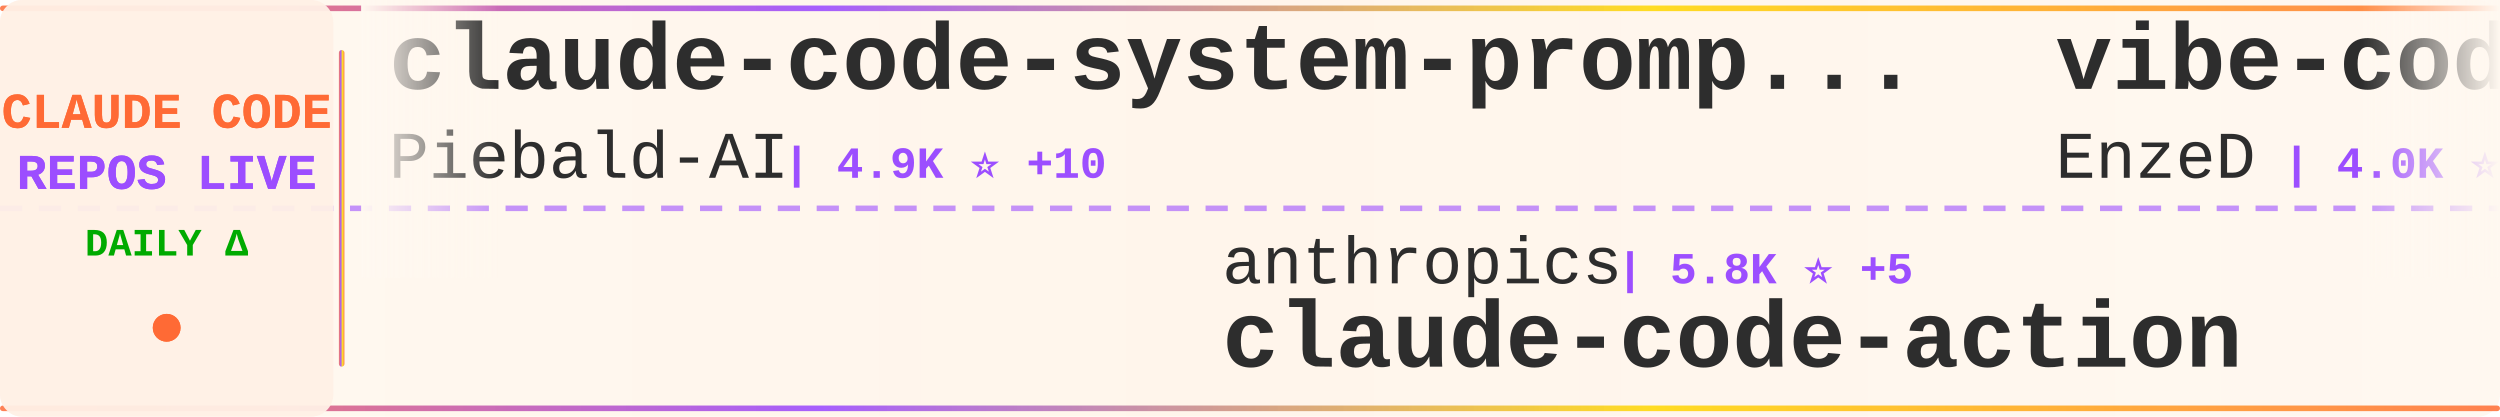
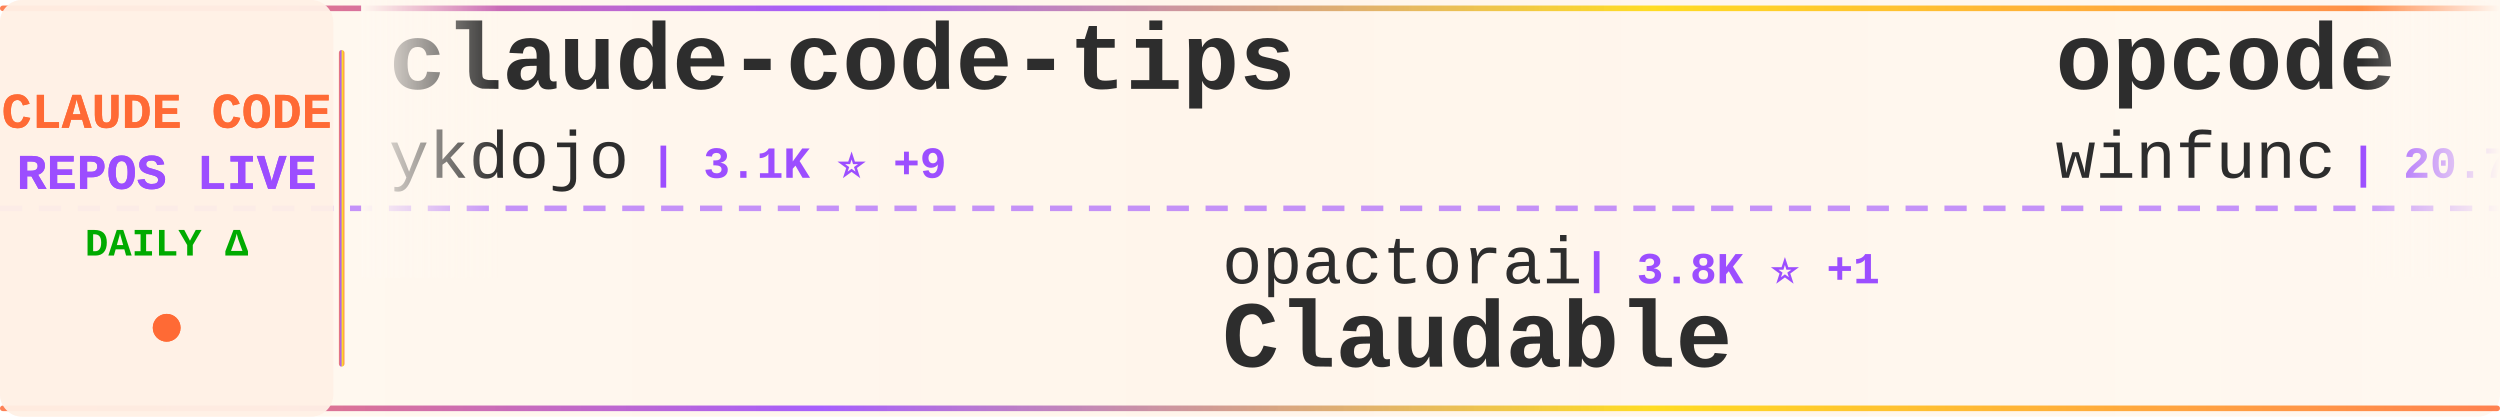
<svg xmlns="http://www.w3.org/2000/svg" width="900" height="150">
  <defs>
    <linearGradient id="tickerBg" x1="0%" y1="0%" x2="100%" y2="0%">
      <stop offset="0%" style="stop-color:#fff8f0;stop-opacity:0.98" />
      <stop offset="50%" style="stop-color:#fff5eb;stop-opacity:1" />
      <stop offset="100%" style="stop-color:#fff8f0;stop-opacity:0.98" />
    </linearGradient>
    <linearGradient id="borderGrad" x1="0%" y1="0%" x2="100%" y2="0%">
      <stop offset="0%" style="stop-color:#FF6B35;stop-opacity:0.85">
        <animate attributeName="stop-opacity" values="0.85;1;0.85" dur="2s" repeatCount="indefinite" />
      </stop>
      <stop offset="33%" style="stop-color:#9C4EFF;stop-opacity:0.9">
        <animate attributeName="stop-opacity" values="0.9;1;0.9" dur="2.2s" repeatCount="indefinite" />
      </stop>
      <stop offset="66%" style="stop-color:#FFD700;stop-opacity:0.85">
        <animate attributeName="stop-opacity" values="0.85;1;0.85" dur="1.8s" repeatCount="indefinite" />
      </stop>
      <stop offset="100%" style="stop-color:#FF6B35;stop-opacity:0.85">
        <animate attributeName="stop-opacity" values="0.85;1;0.85" dur="2s" repeatCount="indefinite" />
      </stop>
    </linearGradient>
    <filter id="textGlow">
      <feGaussianBlur stdDeviation="0.15" result="coloredBlur" />
      <feMerge>
        <feMergeNode in="coloredBlur" />
        <feMergeNode in="SourceGraphic" />
      </feMerge>
    </filter>
    <filter id="metricGlow">
      <feGaussianBlur stdDeviation="0.2" result="coloredBlur" />
      <feMerge>
        <feMergeNode in="coloredBlur" />
        <feMergeNode in="SourceGraphic" />
      </feMerge>
    </filter>
    <linearGradient id="leftFade" x1="0%" y1="0%" x2="100%" y2="0%">
      <stop offset="0%" style="stop-color:#fff8f0;stop-opacity:1" />
      <stop offset="100%" style="stop-color:#fff8f0;stop-opacity:0" />
    </linearGradient>
    <linearGradient id="rightFade" x1="0%" y1="0%" x2="100%" y2="0%">
      <stop offset="0%" style="stop-color:#fff8f0;stop-opacity:0" />
      <stop offset="100%" style="stop-color:#fff8f0;stop-opacity:1" />
    </linearGradient>
  </defs>
  <rect width="900" height="150" fill="url(#tickerBg)" rx="8" />
  <rect x="0" y="2" width="900" height="2" fill="url(#borderGrad)" rx="1" />
  <rect x="0" y="146" width="900" height="2" fill="url(#borderGrad)" rx="1" />
  <line x1="0" y1="75" x2="900" y2="75" stroke="#9C4EFF" stroke-width="2" stroke-dasharray="8 6" opacity="0.6" />
  <rect x="0" y="0" width="120" height="150" fill="#fff0e6" opacity="0.95" rx="8" />
  <text x="60" y="46" font-family="'Courier New', monospace" font-size="18" font-weight="bold" fill="#FF6B35" text-anchor="middle" filter="url(#textGlow)">
    CLAUDE CODE
  </text>
  <text x="60" y="68" font-family="'Courier New', monospace" font-size="18" font-weight="bold" fill="#9C4EFF" text-anchor="middle" filter="url(#textGlow)">
    REPOS LIVE
  </text>
  <text x="60" y="92" font-family="'Courier New', monospace" font-size="14" font-weight="bold" fill="#00aa00" text-anchor="middle">
    DAILY Δ
  </text>
  <circle cx="60" cy="118" r="5" fill="#FF6B35" filter="url(#metricGlow)">
    <animate attributeName="r" values="4;6;4" dur="1.5s" repeatCount="indefinite" />
    <animate attributeName="opacity" values="0.6;1;0.6" dur="1.5s" repeatCount="indefinite" />
  </circle>
  <rect x="122" y="18" width="2" height="114" fill="url(#borderGrad)" rx="1" />
  <clipPath id="tickerClip">
    <rect x="130" y="0" width="770" height="150" />
  </clipPath>
  <g clip-path="url(#tickerClip)">
    <g id="tickerItems">
      <animateTransform attributeName="transform" attributeType="XML" type="translate" from="0 0" to="-3000 0" dur="54s" repeatCount="indefinite" />
      <g transform="translate(0, 0)">
-         <text x="140" y="32" font-family="'Courier New', monospace" font-size="34" font-weight="bold" fill="#2d2d2d">claude-code-system-promp...</text>
-         <text x="140" y="64" font-family="'Courier New', monospace" font-size="24" font-weight="normal" fill="#2d2d2d" opacity="1.0">Piebald-AI</text>
-         <text x="282" y="64" font-family="'Courier New', monospace" font-size="16" font-weight="bold" fill="#9C4EFF"> | 4.9K ⭐ +10</text>
+         <text x="140" y="32" font-family="'Courier New', monospace" font-size="34" font-weight="bold" fill="#2d2d2d">claude-code-tips</text>
+         <text x="140" y="64" font-family="'Courier New', monospace" font-size="24" font-weight="normal" fill="#2d2d2d" opacity="1.0">ykdojo</text>
+         <text x="234" y="64" font-family="'Courier New', monospace" font-size="16" font-weight="bold" fill="#9C4EFF"> | 3.1K ⭐ +9</text>
      </g>
      <g transform="translate(300, 0)">
-         <text x="140" y="102" font-family="'Courier New', monospace" font-size="24" font-weight="normal" fill="#2d2d2d" opacity="1.0">anthropics</text>
-         <text x="282" y="102" font-family="'Courier New', monospace" font-size="16" font-weight="bold" fill="#9C4EFF"> | 5.8K ⭐ +5</text>
-         <text x="140" y="132" font-family="'Courier New', monospace" font-size="34" font-weight="bold" fill="#2d2d2d">claude-code-action</text>
+         <text x="140" y="102" font-family="'Courier New', monospace" font-size="24" font-weight="normal" fill="#2d2d2d" opacity="1.0">opactorai</text>
+         <text x="270" y="102" font-family="'Courier New', monospace" font-size="16" font-weight="bold" fill="#9C4EFF"> | 3.8K ⭐ +1</text>
+         <text x="140" y="132" font-family="'Courier New', monospace" font-size="34" font-weight="bold" fill="#2d2d2d">Claudable</text>
      </g>
      <g transform="translate(600, 0)">
-         <text x="140" y="32" font-family="'Courier New', monospace" font-size="34" font-weight="bold" fill="#2d2d2d">vibe-coding</text>
-         <text x="140" y="64" font-family="'Courier New', monospace" font-size="24" font-weight="normal" fill="#2d2d2d" opacity="1.0">EnzeD</text>
-         <text x="222" y="64" font-family="'Courier New', monospace" font-size="16" font-weight="bold" fill="#9C4EFF"> | 4.0K ⭐ +2</text>
+         <text x="140" y="32" font-family="'Courier New', monospace" font-size="34" font-weight="bold" fill="#2d2d2d">opcode</text>
+         <text x="140" y="64" font-family="'Courier New', monospace" font-size="24" font-weight="normal" fill="#2d2d2d" opacity="1.0">winfunc</text>
+         <text x="246" y="64" font-family="'Courier New', monospace" font-size="16" font-weight="bold" fill="#9C4EFF"> | 20.7K ⭐ -1</text>
      </g>
      <g transform="translate(900, 0)">
-         <text x="140" y="102" font-family="'Courier New', monospace" font-size="24" font-weight="normal" fill="#2d2d2d" opacity="1.0">catlog22</text>
-         <text x="258" y="102" font-family="'Courier New', monospace" font-size="16" font-weight="bold" fill="#9C4EFF"> | 1.3K ⭐ +5</text>
-         <text x="140" y="132" font-family="'Courier New', monospace" font-size="34" font-weight="bold" fill="#2d2d2d">Claude-Code-Workflow</text>
+         <text x="140" y="102" font-family="'Courier New', monospace" font-size="24" font-weight="normal" fill="#2d2d2d" opacity="1.0">disler</text>
+         <text x="234" y="102" font-family="'Courier New', monospace" font-size="16" font-weight="bold" fill="#9C4EFF"> | 1.2K ⭐ +1</text>
+         <text x="140" y="132" font-family="'Courier New', monospace" font-size="34" font-weight="bold" fill="#2d2d2d">claude-code-hooks-multi-...</text>
      </g>
      <g transform="translate(1200, 0)">
-         <text x="140" y="32" font-family="'Courier New', monospace" font-size="34" font-weight="bold" fill="#2d2d2d">browser-use</text>
-         <text x="140" y="64" font-family="'Courier New', monospace" font-size="24" font-weight="normal" fill="#2d2d2d" opacity="1.0">browser-use</text>
-         <text x="294" y="64" font-family="'Courier New', monospace" font-size="16" font-weight="bold" fill="#9C4EFF"> | 78.9K ⭐ +20</text>
+         <text x="140" y="32" font-family="'Courier New', monospace" font-size="34" font-weight="bold" fill="#2d2d2d">claude-code-config</text>
+         <text x="140" y="64" font-family="'Courier New', monospace" font-size="24" font-weight="normal" fill="#2d2d2d" opacity="1.0">jarrodwatts</text>
+         <text x="294" y="64" font-family="'Courier New', monospace" font-size="16" font-weight="bold" fill="#9C4EFF"> | 944 ⭐</text>
      </g>
      <g transform="translate(1500, 0)">
-         <text x="140" y="102" font-family="'Courier New', monospace" font-size="24" font-weight="normal" fill="#2d2d2d" opacity="1.0">centminmod</text>
-         <text x="282" y="102" font-family="'Courier New', monospace" font-size="16" font-weight="bold" fill="#9C4EFF"> | 1.9K ⭐ +2</text>
-         <text x="140" y="132" font-family="'Courier New', monospace" font-size="34" font-weight="bold" fill="#2d2d2d">my-claude-code-setup</text>
+         <text x="140" y="102" font-family="'Courier New', monospace" font-size="24" font-weight="normal" fill="#2d2d2d" opacity="1.0">Njengah</text>
+         <text x="246" y="102" font-family="'Courier New', monospace" font-size="16" font-weight="bold" fill="#9C4EFF"> | 1.4K ⭐</text>
+         <text x="140" y="132" font-family="'Courier New', monospace" font-size="34" font-weight="bold" fill="#2d2d2d">claude-code-cheat-sheet</text>
      </g>
      <g transform="translate(1800, 0)">
-         <text x="140" y="32" font-family="'Courier New', monospace" font-size="34" font-weight="bold" fill="#2d2d2d">claude-code-infrastructu...</text>
-         <text x="140" y="64" font-family="'Courier New', monospace" font-size="24" font-weight="normal" fill="#2d2d2d" opacity="1.0">diet103</text>
-         <text x="246" y="64" font-family="'Courier New', monospace" font-size="16" font-weight="bold" fill="#9C4EFF"> | 9.0K ⭐ +3</text>
+         <text x="140" y="32" font-family="'Courier New', monospace" font-size="34" font-weight="bold" fill="#2d2d2d">idea-claude-code-gui</text>
+         <text x="140" y="64" font-family="'Courier New', monospace" font-size="24" font-weight="normal" fill="#2d2d2d" opacity="1.0">zhukunpenglinyutong</text>
+         <text x="390" y="64" font-family="'Courier New', monospace" font-size="16" font-weight="bold" fill="#9C4EFF"> | 1.3K ⭐ +1</text>
      </g>
      <g transform="translate(2100, 0)">
-         <text x="140" y="102" font-family="'Courier New', monospace" font-size="24" font-weight="normal" fill="#2d2d2d" opacity="1.0">sickn33</text>
-         <text x="246" y="102" font-family="'Courier New', monospace" font-size="16" font-weight="bold" fill="#9C4EFF"> | 14.9K ⭐ +205</text>
-         <text x="140" y="132" font-family="'Courier New', monospace" font-size="34" font-weight="bold" fill="#2d2d2d">antigravity-awesome-skil...</text>
+         <text x="140" y="102" font-family="'Courier New', monospace" font-size="24" font-weight="normal" fill="#2d2d2d" opacity="1.0">wasabeef</text>
+         <text x="258" y="102" font-family="'Courier New', monospace" font-size="16" font-weight="bold" fill="#9C4EFF"> | 1.0K ⭐</text>
+         <text x="140" y="132" font-family="'Courier New', monospace" font-size="34" font-weight="bold" fill="#2d2d2d">claude-code-cookbook</text>
      </g>
      <g transform="translate(2400, 0)">
+         <text x="140" y="32" font-family="'Courier New', monospace" font-size="34" font-weight="bold" fill="#2d2d2d">claudecodeui</text>
+         <text x="140" y="64" font-family="'Courier New', monospace" font-size="24" font-weight="normal" fill="#2d2d2d" opacity="1.0">siteboon</text>
+         <text x="258" y="64" font-family="'Courier New', monospace" font-size="16" font-weight="bold" fill="#9C4EFF"> | 6.8K ⭐ +10</text>
+       </g>
+       <g transform="translate(2700, 0)">
+         <text x="140" y="102" font-family="'Courier New', monospace" font-size="24" font-weight="normal" fill="#2d2d2d" opacity="1.0">ericbuess</text>
+         <text x="270" y="102" font-family="'Courier New', monospace" font-size="16" font-weight="bold" fill="#9C4EFF"> | 700 ⭐</text>
+         <text x="140" y="132" font-family="'Courier New', monospace" font-size="34" font-weight="bold" fill="#2d2d2d">claude-code-docs</text>
+       </g>
+       <g transform="translate(3000, 0)">
+         <text x="140" y="32" font-family="'Courier New', monospace" font-size="34" font-weight="bold" fill="#2d2d2d">claude-code-tips</text>
+         <text x="140" y="64" font-family="'Courier New', monospace" font-size="24" font-weight="normal" fill="#2d2d2d" opacity="1.0">ykdojo</text>
+         <text x="234" y="64" font-family="'Courier New', monospace" font-size="16" font-weight="bold" fill="#9C4EFF"> | 3.1K ⭐ +9</text>
+       </g>
+       <g transform="translate(3300, 0)">
+         <text x="140" y="102" font-family="'Courier New', monospace" font-size="24" font-weight="normal" fill="#2d2d2d" opacity="1.0">opactorai</text>
+         <text x="270" y="102" font-family="'Courier New', monospace" font-size="16" font-weight="bold" fill="#9C4EFF"> | 3.8K ⭐ +1</text>
+         <text x="140" y="132" font-family="'Courier New', monospace" font-size="34" font-weight="bold" fill="#2d2d2d">Claudable</text>
+       </g>
+       <g transform="translate(3600, 0)">
        <text x="140" y="32" font-family="'Courier New', monospace" font-size="34" font-weight="bold" fill="#2d2d2d">opcode</text>
        <text x="140" y="64" font-family="'Courier New', monospace" font-size="24" font-weight="normal" fill="#2d2d2d" opacity="1.0">winfunc</text>
-         <text x="246" y="64" font-family="'Courier New', monospace" font-size="16" font-weight="bold" fill="#9C4EFF"> | 20.7K ⭐ +3</text>
-       </g>
-       <g transform="translate(2700, 0)">
-         <text x="140" y="102" font-family="'Courier New', monospace" font-size="24" font-weight="normal" fill="#2d2d2d" opacity="1.0">anthropics</text>
-         <text x="282" y="102" font-family="'Courier New', monospace" font-size="16" font-weight="bold" fill="#9C4EFF"> | 586 ⭐</text>
-         <text x="140" y="132" font-family="'Courier New', monospace" font-size="34" font-weight="bold" fill="#2d2d2d">claude-code-base-action</text>
-       </g>
-       <g transform="translate(3000, 0)">
-         <text x="140" y="32" font-family="'Courier New', monospace" font-size="34" font-weight="bold" fill="#2d2d2d">claude-code-system-promp...</text>
-         <text x="140" y="64" font-family="'Courier New', monospace" font-size="24" font-weight="normal" fill="#2d2d2d" opacity="1.0">Piebald-AI</text>
-         <text x="282" y="64" font-family="'Courier New', monospace" font-size="16" font-weight="bold" fill="#9C4EFF"> | 4.9K ⭐ +10</text>
-       </g>
-       <g transform="translate(3300, 0)">
-         <text x="140" y="102" font-family="'Courier New', monospace" font-size="24" font-weight="normal" fill="#2d2d2d" opacity="1.0">anthropics</text>
-         <text x="282" y="102" font-family="'Courier New', monospace" font-size="16" font-weight="bold" fill="#9C4EFF"> | 5.8K ⭐ +5</text>
-         <text x="140" y="132" font-family="'Courier New', monospace" font-size="34" font-weight="bold" fill="#2d2d2d">claude-code-action</text>
-       </g>
-       <g transform="translate(3600, 0)">
-         <text x="140" y="32" font-family="'Courier New', monospace" font-size="34" font-weight="bold" fill="#2d2d2d">vibe-coding</text>
-         <text x="140" y="64" font-family="'Courier New', monospace" font-size="24" font-weight="normal" fill="#2d2d2d" opacity="1.0">EnzeD</text>
-         <text x="222" y="64" font-family="'Courier New', monospace" font-size="16" font-weight="bold" fill="#9C4EFF"> | 4.0K ⭐ +2</text>
+         <text x="246" y="64" font-family="'Courier New', monospace" font-size="16" font-weight="bold" fill="#9C4EFF"> | 20.7K ⭐ -1</text>
      </g>
      <g transform="translate(3900, 0)">
-         <text x="140" y="102" font-family="'Courier New', monospace" font-size="24" font-weight="normal" fill="#2d2d2d" opacity="1.0">catlog22</text>
-         <text x="258" y="102" font-family="'Courier New', monospace" font-size="16" font-weight="bold" fill="#9C4EFF"> | 1.3K ⭐ +5</text>
-         <text x="140" y="132" font-family="'Courier New', monospace" font-size="34" font-weight="bold" fill="#2d2d2d">Claude-Code-Workflow</text>
+         <text x="140" y="102" font-family="'Courier New', monospace" font-size="24" font-weight="normal" fill="#2d2d2d" opacity="1.0">disler</text>
+         <text x="234" y="102" font-family="'Courier New', monospace" font-size="16" font-weight="bold" fill="#9C4EFF"> | 1.2K ⭐ +1</text>
+         <text x="140" y="132" font-family="'Courier New', monospace" font-size="34" font-weight="bold" fill="#2d2d2d">claude-code-hooks-multi-...</text>
      </g>
    </g>
  </g>
  <rect x="130" y="0" width="50" height="100" fill="url(#leftFade)" />
  <rect x="850" y="0" width="50" height="100" fill="url(#rightFade)" />
</svg>
